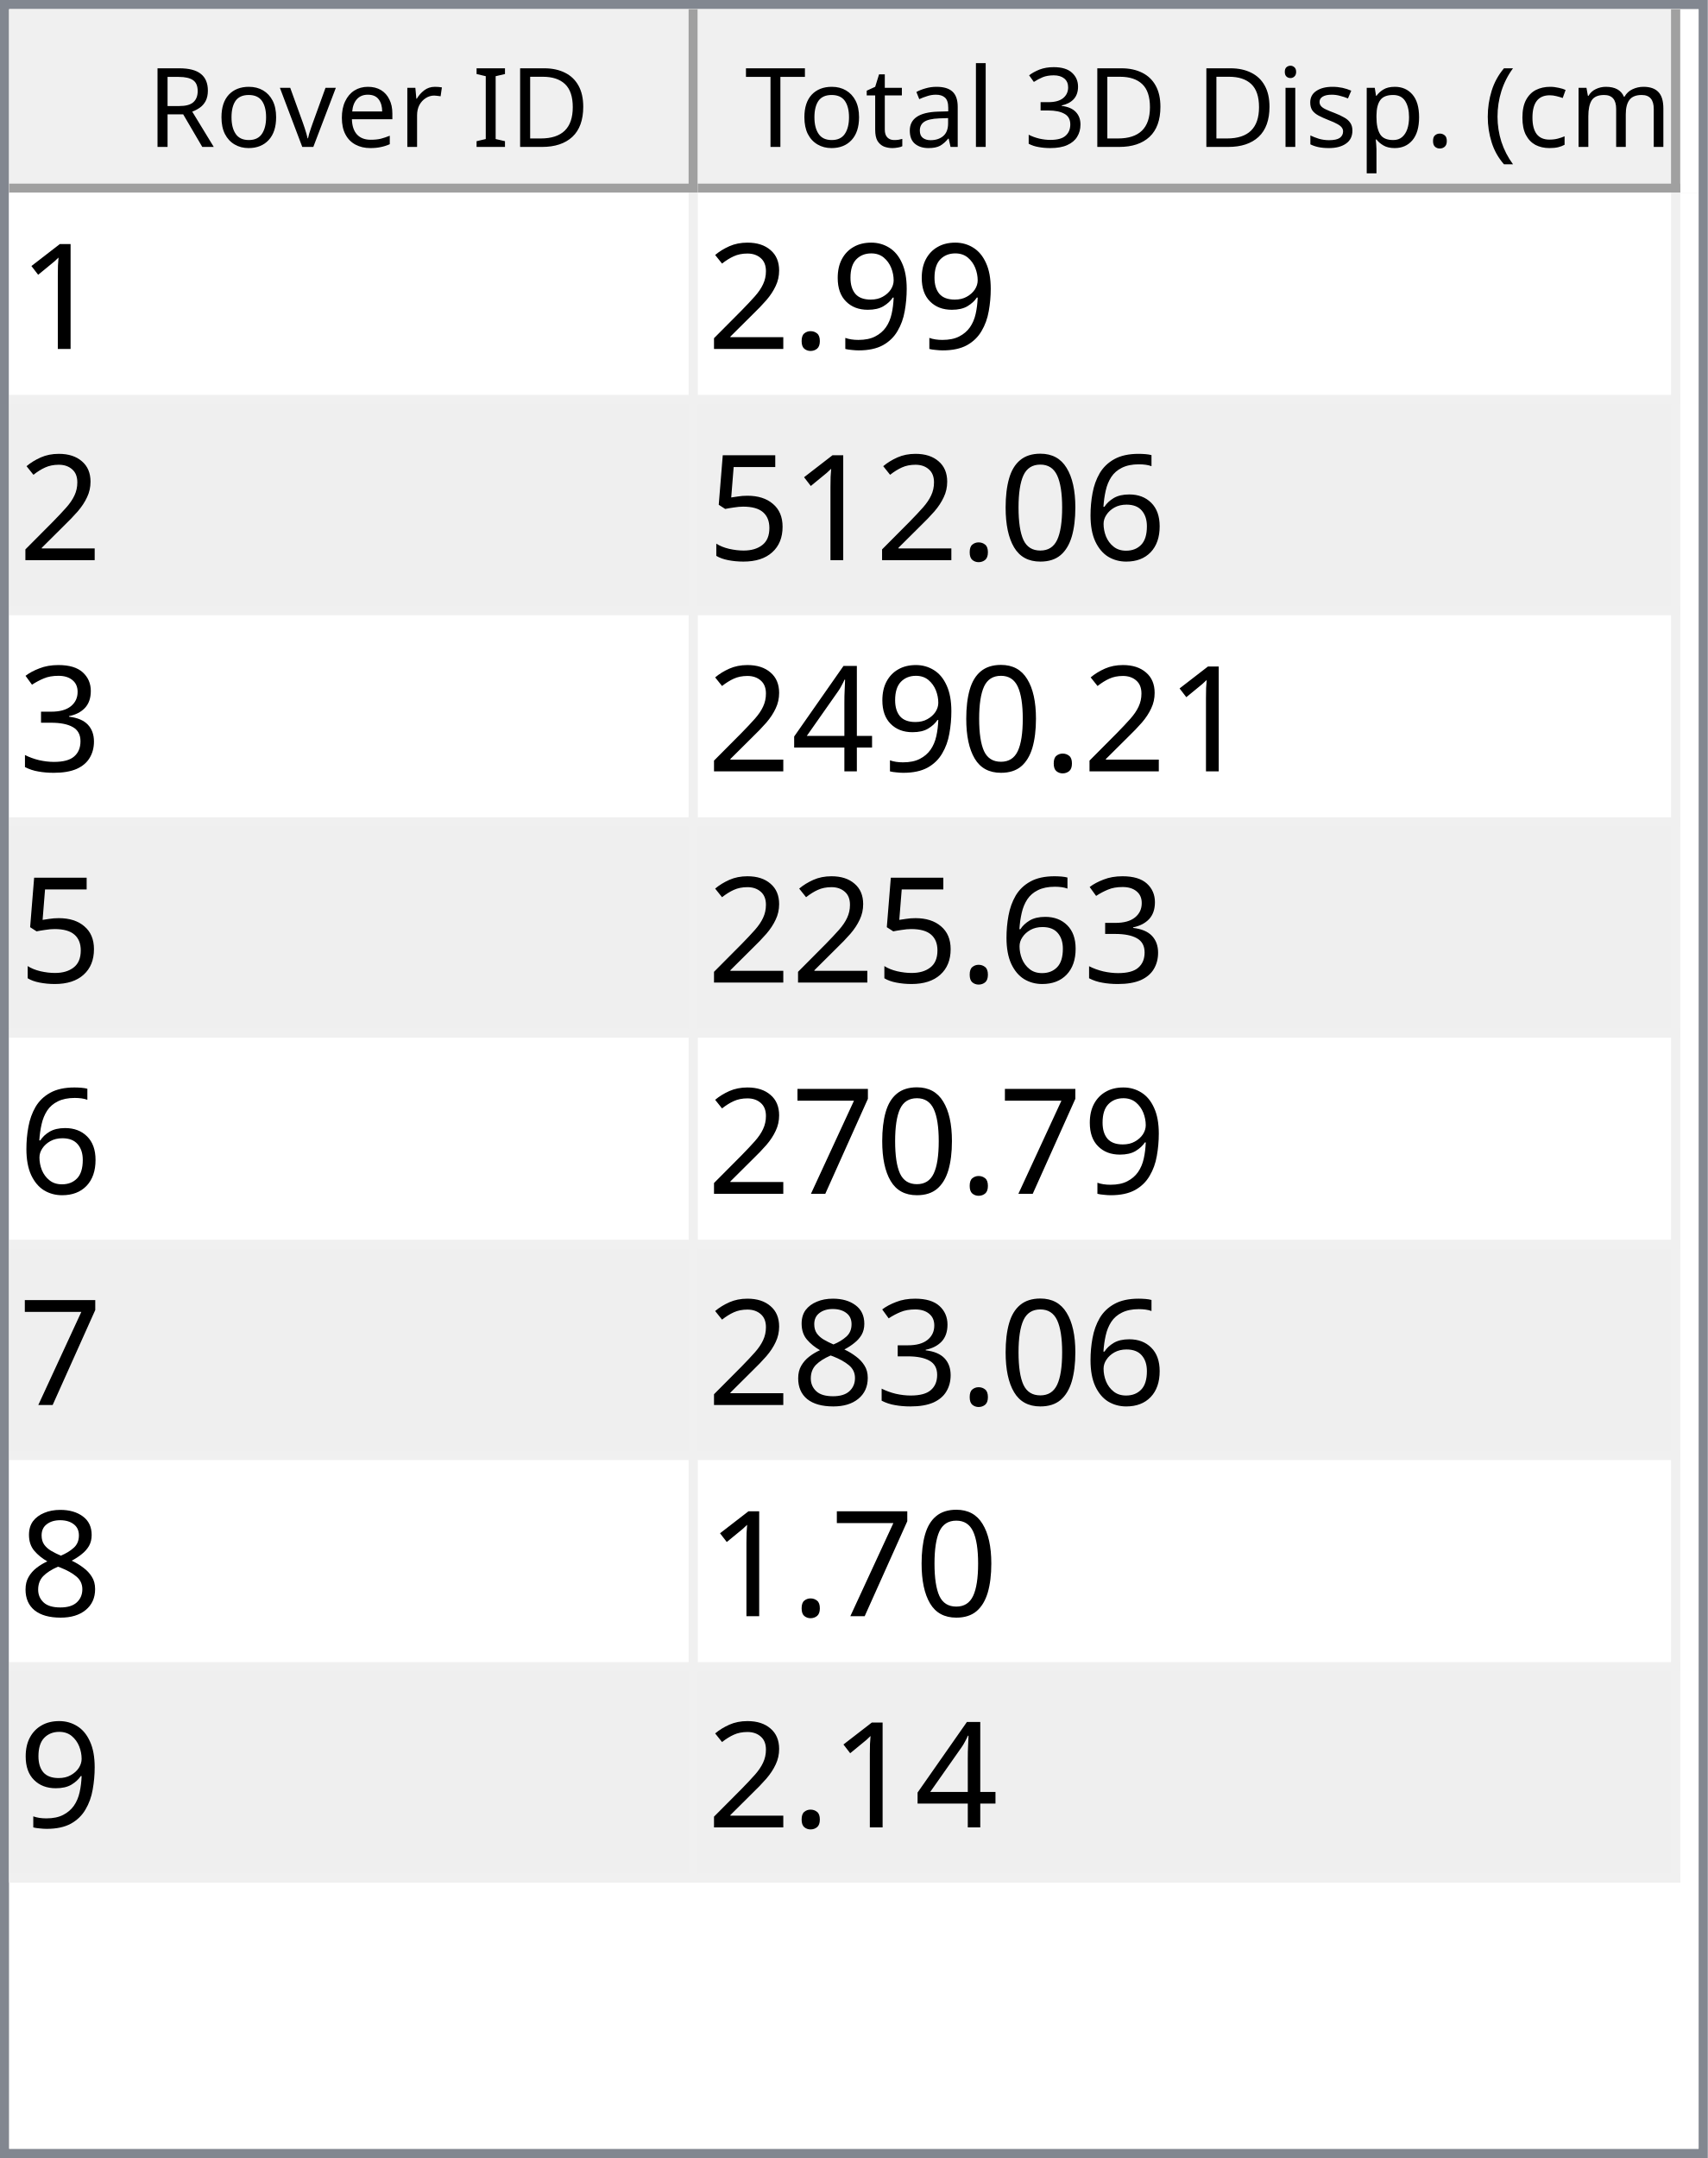
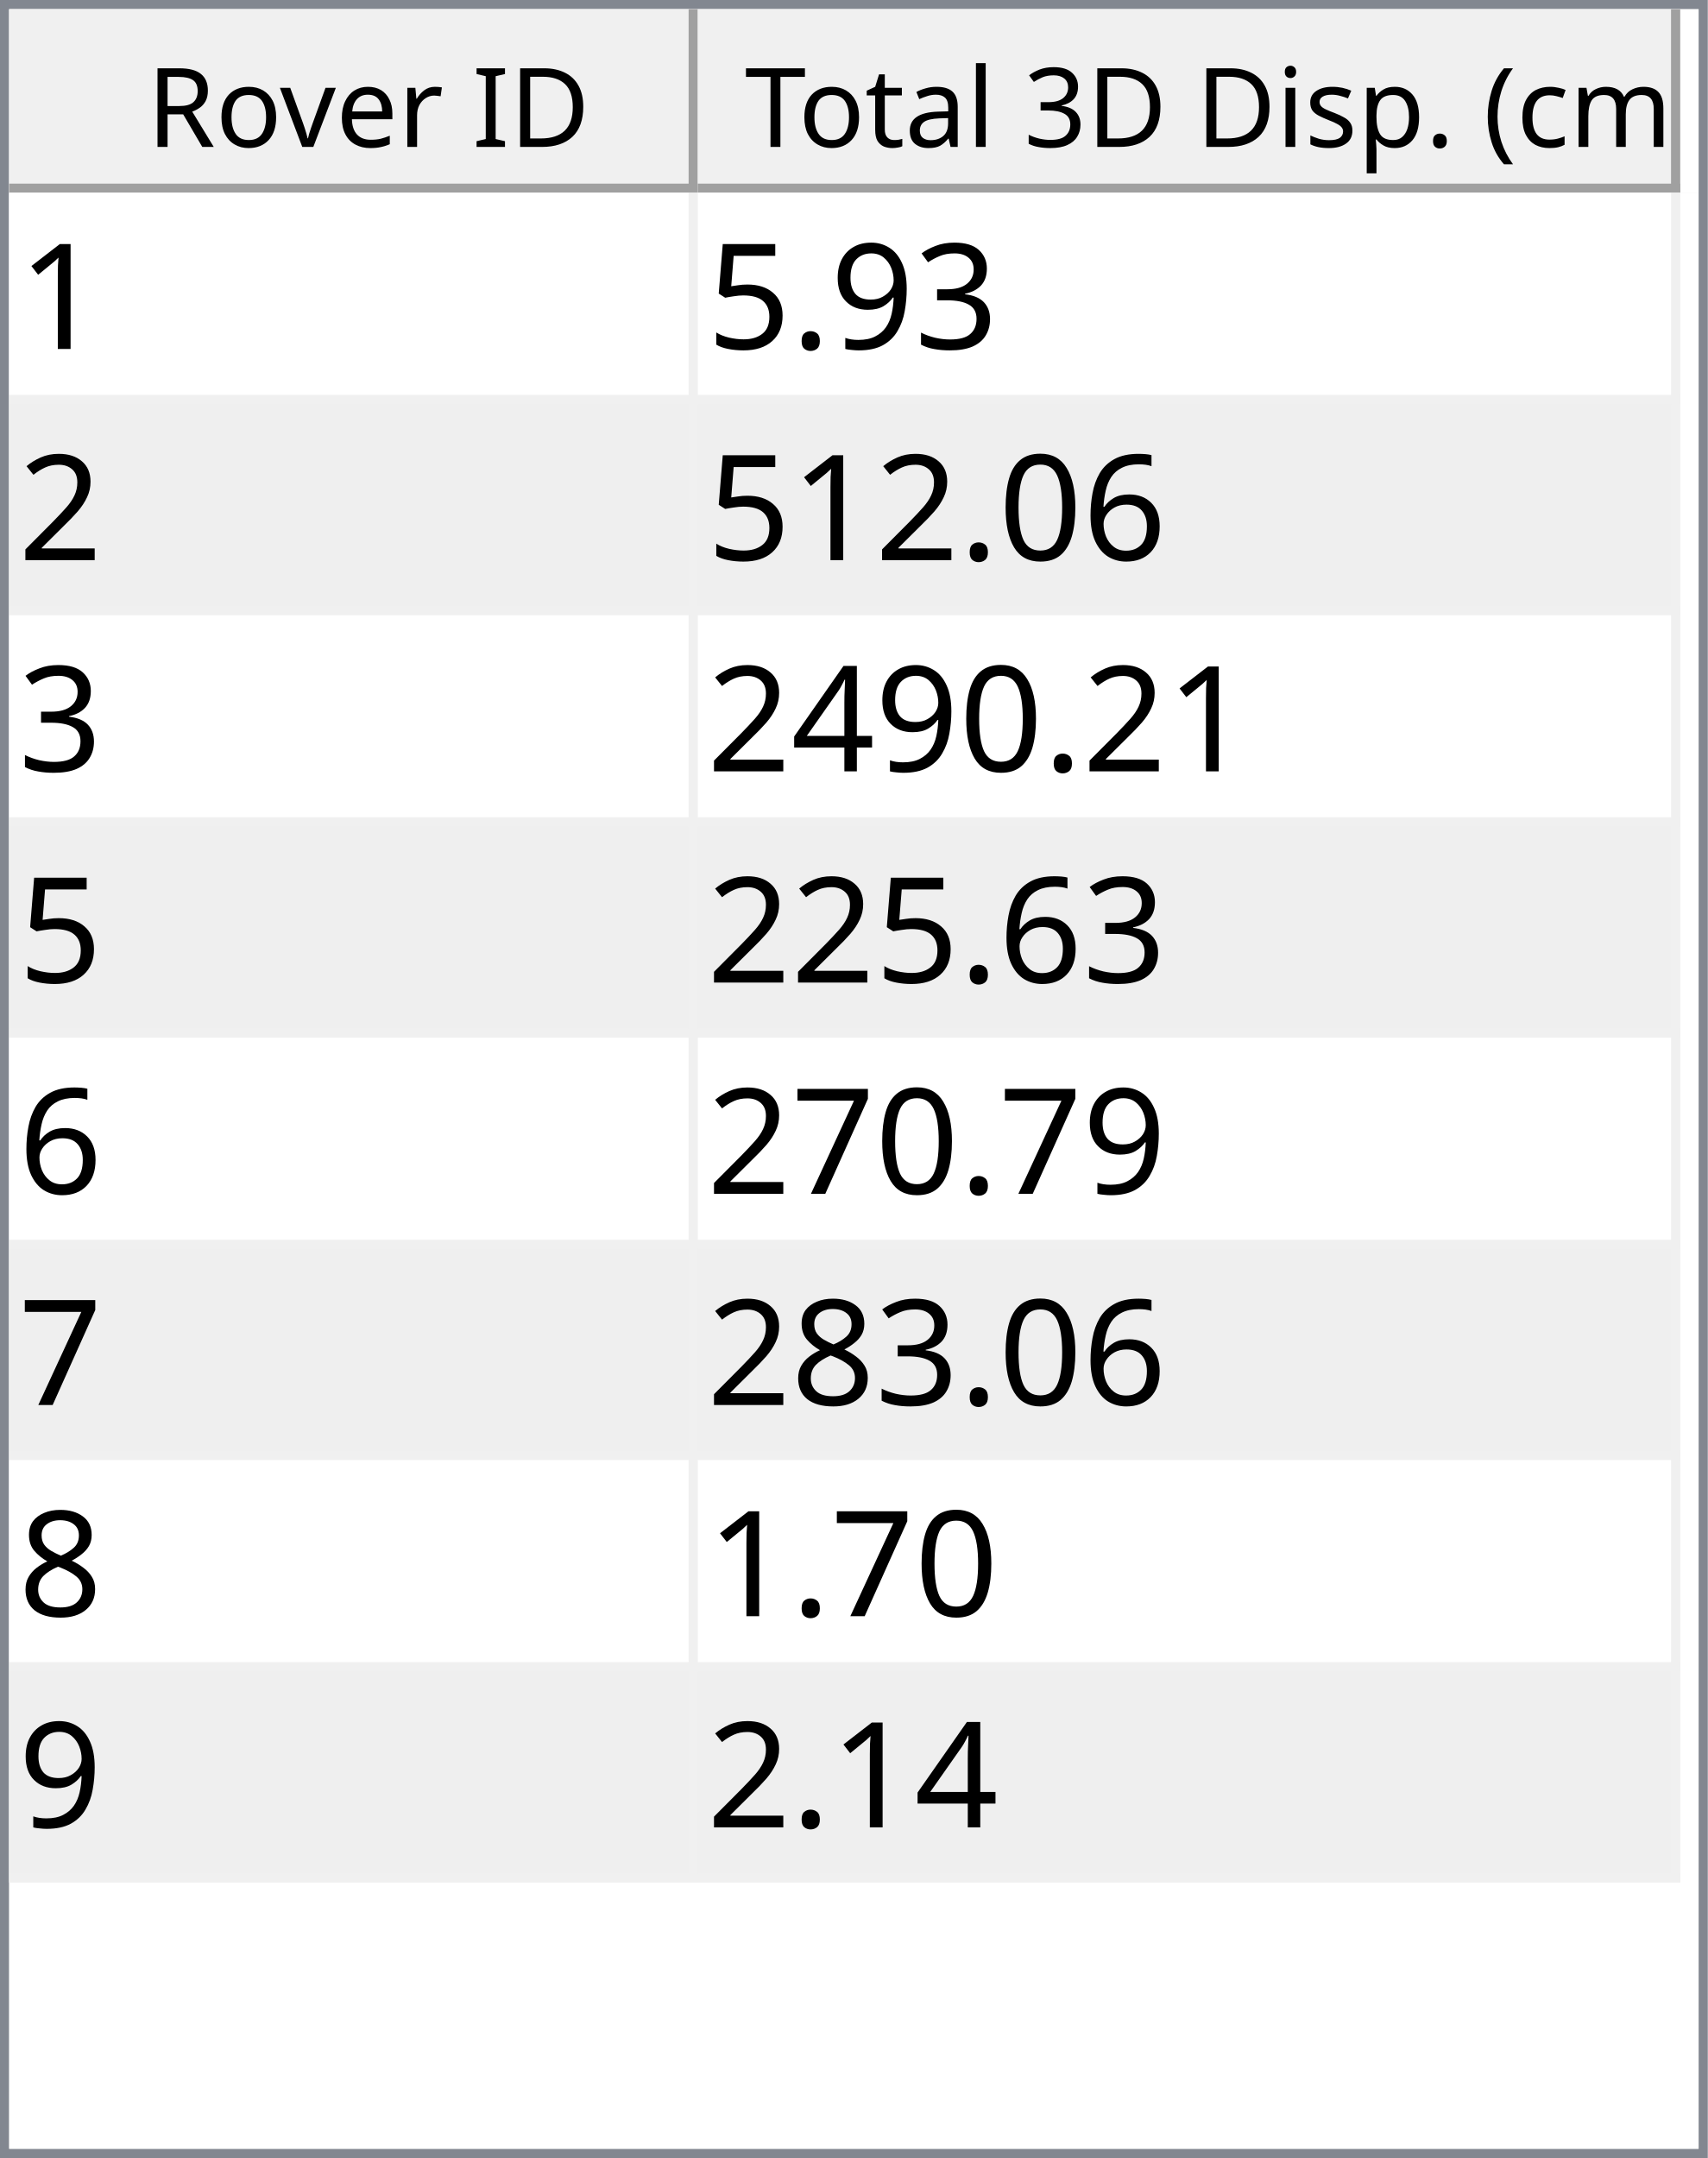
<svg xmlns="http://www.w3.org/2000/svg" style="fill-opacity:1; color-rendering:auto; color-interpolation:auto; text-rendering:auto; stroke:black; stroke-linecap:square; stroke-miterlimit:10; shape-rendering:auto; stroke-opacity:1; fill:black; stroke-dasharray:none; font-weight:normal; stroke-width:1; font-family:'Dialog'; font-style:normal; stroke-linejoin:miter; font-size:12px; stroke-dashoffset:0; image-rendering:auto;" width="186" height="235">
  <defs id="genericDefs" />
  <g>
    <defs id="defs1">
      <clipPath clipPathUnits="userSpaceOnUse" id="clipPath1">
        <path d="M0 0 L186 0 L186 235 L0 235 L0 0 Z" />
      </clipPath>
      <clipPath clipPathUnits="userSpaceOnUse" id="clipPath2">
        <path d="M0 0 L0 235 L186 235 L186 0 Z" />
      </clipPath>
      <clipPath clipPathUnits="userSpaceOnUse" id="clipPath3">
        <path d="M0 0 L0 20 L184 20 L184 0 Z" />
      </clipPath>
      <clipPath clipPathUnits="userSpaceOnUse" id="clipPath4">
        <path d="M0 0 L0 20 L75 20 L75 0 Z" />
      </clipPath>
      <clipPath clipPathUnits="userSpaceOnUse" id="clipPath5">
        <path d="M1 1 L1 19 L74 19 L74 1 Z" />
      </clipPath>
      <clipPath clipPathUnits="userSpaceOnUse" id="clipPath6">
        <path d="M0 0 L0 18 L73 18 L73 0 Z" />
      </clipPath>
      <clipPath clipPathUnits="userSpaceOnUse" id="clipPath7">
        <path d="M-0.5 -0.5 L-0.5 19.5 L74.5 19.5 L74.5 -0.5 Z" />
      </clipPath>
      <clipPath clipPathUnits="userSpaceOnUse" id="clipPath8">
        <path d="M0 0 L0 20 L107 20 L107 0 Z" />
      </clipPath>
      <clipPath clipPathUnits="userSpaceOnUse" id="clipPath9">
        <path d="M1 1 L1 19 L106 19 L106 1 Z" />
      </clipPath>
      <clipPath clipPathUnits="userSpaceOnUse" id="clipPath10">
        <path d="M0 0 L0 18 L105 18 L105 0 Z" />
      </clipPath>
      <clipPath clipPathUnits="userSpaceOnUse" id="clipPath11">
        <path d="M-0.5 -0.5 L-0.5 19.5 L106.5 19.5 L106.5 -0.5 Z" />
      </clipPath>
      <clipPath clipPathUnits="userSpaceOnUse" id="clipPath12">
        <path d="M0 0 L0 213 L184 213 L184 0 Z" />
      </clipPath>
      <clipPath clipPathUnits="userSpaceOnUse" id="clipPath13">
        <path d="M0 0 L0 184 L182 184 L182 0 Z" />
      </clipPath>
      <clipPath clipPathUnits="userSpaceOnUse" id="clipPath14">
        <path d="M-0.5 -0.5 L-0.5 183.5 L181.5 183.5 L181.5 -0.5 Z" />
      </clipPath>
      <clipPath clipPathUnits="userSpaceOnUse" id="clipPath15">
        <path d="M0 0 L0 22 L74 22 L74 0 Z" />
      </clipPath>
      <clipPath clipPathUnits="userSpaceOnUse" id="clipPath16">
        <path d="M0 0 L0 22 L106 22 L106 0 Z" />
      </clipPath>
      <font horiz-adv-x="64.551" id="font1">
        <font-face ascent="107.91" descent="25.098" units-per-em="100" style="font-style:normal; font-family:Segoe UI; font-weight:normal;" />
        <missing-glyph horiz-adv-x="64.551" d="M8.109 0 L8.109 68.266 L56.453 68.266 L56.453 0 L8.109 0 ZM15.328 7.234 L49.219 7.234 L49.219 61.031 L15.328 61.031 L15.328 7.234 Z" />
        <glyph unicode="D" horiz-adv-x="70.117" d="M9.188 0 L9.188 70.016 L28.516 70.016 Q65.531 70.016 65.531 35.891 Q65.531 19.672 55.25 9.836 Q44.969 0 27.734 0 L9.188 0 ZM17.391 62.594 L17.391 7.422 L27.828 7.422 Q41.609 7.422 49.273 14.797 Q56.938 22.172 56.938 35.688 Q56.938 62.594 28.328 62.594 L17.391 62.594 Z" />
        <glyph unicode="I" horiz-adv-x="26.611" d="M17.391 0 L9.188 0 L9.188 70.016 L17.391 70.016 L17.391 0 Z" />
        <glyph unicode=" " horiz-adv-x="27.393" d="" />
        <glyph unicode="r" horiz-adv-x="34.766" d="M34.188 41.891 Q32.078 43.5 28.125 43.5 Q23 43.5 19.555 38.672 Q16.109 33.844 16.109 25.484 L16.109 0 L8.109 0 L8.109 50 L16.109 50 L16.109 39.703 L16.312 39.703 Q18.016 44.969 21.531 47.922 Q25.047 50.875 29.391 50.875 Q32.516 50.875 34.188 50.203 L34.188 41.891 Z" />
        <glyph unicode="e" horiz-adv-x="52.295" d="M48.297 23 L12.984 23 Q13.188 14.656 17.484 10.109 Q21.781 5.562 29.297 5.562 Q37.75 5.562 44.828 11.141 L44.828 3.609 Q38.234 -1.172 27.391 -1.172 Q16.797 -1.172 10.742 5.641 Q4.688 12.453 4.688 24.812 Q4.688 36.469 11.305 43.82 Q17.922 51.172 27.734 51.172 Q37.547 51.172 42.922 44.828 Q48.297 38.484 48.297 27.203 L48.297 23 ZM40.094 29.781 Q40.047 36.719 36.75 40.578 Q33.453 44.438 27.594 44.438 Q21.922 44.438 17.969 40.383 Q14.016 36.328 13.094 29.781 L40.094 29.781 Z" />
        <glyph unicode="v" horiz-adv-x="47.9" d="M47.406 50 L27.484 0 L19.625 0 L0.688 50 L9.469 50 L22.172 13.672 Q23.578 9.672 23.922 6.688 L24.125 6.688 Q24.609 10.453 25.688 13.484 L38.969 50 L47.406 50 Z" />
        <glyph unicode="o" horiz-adv-x="58.594" d="M29 -1.172 Q17.922 -1.172 11.305 5.836 Q4.688 12.844 4.688 24.422 Q4.688 37.016 11.57 44.094 Q18.453 51.172 30.172 51.172 Q41.359 51.172 47.633 44.289 Q53.906 37.406 53.906 25.203 Q53.906 13.234 47.141 6.031 Q40.375 -1.172 29 -1.172 ZM29.594 44.438 Q21.875 44.438 17.383 39.188 Q12.891 33.938 12.891 24.703 Q12.891 15.828 17.43 10.695 Q21.969 5.562 29.594 5.562 Q37.359 5.562 41.531 10.594 Q45.703 15.625 45.703 24.906 Q45.703 34.281 41.531 39.359 Q37.359 44.438 29.594 44.438 Z" />
        <glyph unicode="R" horiz-adv-x="59.814" d="M59.375 0 L49.609 0 L37.891 19.625 Q36.281 22.359 34.766 24.289 Q33.25 26.219 31.664 27.438 Q30.078 28.656 28.25 29.219 Q26.422 29.781 24.125 29.781 L17.391 29.781 L17.391 0 L9.188 0 L9.188 70.016 L30.078 70.016 Q34.672 70.016 38.555 68.867 Q42.438 67.719 45.289 65.375 Q48.141 63.031 49.758 59.547 Q51.375 56.062 51.375 51.375 Q51.375 47.703 50.273 44.656 Q49.172 41.609 47.148 39.211 Q45.125 36.812 42.266 35.133 Q39.406 33.453 35.844 32.516 L35.844 32.328 Q37.594 31.547 38.891 30.547 Q40.188 29.547 41.359 28.18 Q42.531 26.812 43.68 25.078 Q44.828 23.344 46.234 21.047 L59.375 0 ZM17.391 62.594 L17.391 37.203 L28.516 37.203 Q31.594 37.203 34.203 38.133 Q36.812 39.062 38.719 40.797 Q40.625 42.531 41.703 45.047 Q42.781 47.562 42.781 50.688 Q42.781 56.297 39.141 59.445 Q35.5 62.594 28.609 62.594 L17.391 62.594 Z" />
        <glyph unicode=")" horiz-adv-x="30.176" d="M8.297 -15.922 L1.172 -15.922 Q16.406 2.344 16.406 26.812 Q16.406 51.469 1.078 70.016 L8.297 70.016 Q23.531 52.156 23.531 26.703 Q23.531 1.375 8.297 -15.922 Z" />
        <glyph unicode="m" horiz-adv-x="86.133" d="M79.109 0 L71.094 0 L71.094 28.719 Q71.094 37.016 68.531 40.727 Q65.969 44.438 59.906 44.438 Q54.781 44.438 51.195 39.75 Q47.609 35.062 47.609 28.516 L47.609 0 L39.594 0 L39.594 29.688 Q39.594 44.438 28.219 44.438 Q22.953 44.438 19.531 40.016 Q16.109 35.594 16.109 28.516 L16.109 0 L8.109 0 L8.109 50 L16.109 50 L16.109 42.094 L16.312 42.094 Q21.625 51.172 31.844 51.172 Q36.969 51.172 40.773 48.312 Q44.578 45.453 46 40.828 Q51.562 51.172 62.594 51.172 Q79.109 51.172 79.109 30.812 L79.109 0 Z" />
        <glyph unicode="c" horiz-adv-x="46.191" d="M42.188 2.297 Q36.422 -1.172 28.516 -1.172 Q17.828 -1.172 11.258 5.789 Q4.688 12.75 4.688 23.828 Q4.688 36.188 11.766 43.68 Q18.844 51.172 30.672 51.172 Q37.25 51.172 42.281 48.734 L42.281 40.531 Q36.719 44.438 30.375 44.438 Q22.703 44.438 17.797 38.945 Q12.891 33.453 12.891 24.516 Q12.891 15.719 17.508 10.641 Q22.125 5.562 29.891 5.562 Q36.422 5.562 42.188 9.906 L42.188 2.297 Z" />
        <glyph unicode="(" horiz-adv-x="30.176" d="M29.109 -15.922 L21.969 -15.922 Q6.844 1.375 6.844 26.703 Q6.844 52.156 21.969 70.016 L29.203 70.016 Q13.875 51.469 13.875 26.812 Q13.875 2.344 29.109 -15.922 Z" />
        <glyph unicode="." horiz-adv-x="21.68" d="M10.891 -1.078 Q8.641 -1.078 7.055 0.539 Q5.469 2.156 5.469 4.391 Q5.469 6.641 7.055 8.273 Q8.641 9.906 10.891 9.906 Q13.188 9.906 14.797 8.273 Q16.406 6.641 16.406 4.391 Q16.406 2.156 14.797 0.539 Q13.188 -1.078 10.891 -1.078 Z" />
        <glyph unicode="p" horiz-adv-x="58.789" d="M16.312 7.234 L16.109 7.234 L16.109 -23 L8.109 -23 L8.109 50 L16.109 50 L16.109 41.219 L16.312 41.219 Q22.219 51.172 33.594 51.172 Q43.266 51.172 48.688 44.461 Q54.109 37.75 54.109 26.469 Q54.109 13.922 48 6.375 Q41.891 -1.172 31.297 -1.172 Q21.578 -1.172 16.312 7.234 ZM16.109 27.391 L16.109 20.406 Q16.109 14.203 20.141 9.883 Q24.172 5.562 30.375 5.562 Q37.641 5.562 41.773 11.133 Q45.906 16.703 45.906 26.609 Q45.906 34.969 42.047 39.703 Q38.188 44.438 31.594 44.438 Q24.609 44.438 20.359 39.578 Q16.109 34.719 16.109 27.391 Z" />
        <glyph unicode="s" horiz-adv-x="42.432" d="M5.078 1.812 L5.078 10.406 Q11.625 5.562 19.484 5.562 Q30.031 5.562 30.031 12.594 Q30.031 14.594 29.125 15.992 Q28.219 17.391 26.68 18.461 Q25.141 19.531 23.07 20.383 Q21 21.234 18.609 22.172 Q15.281 23.484 12.766 24.828 Q10.25 26.172 8.57 27.859 Q6.891 29.547 6.031 31.695 Q5.172 33.844 5.172 36.719 Q5.172 40.234 6.789 42.945 Q8.406 45.656 11.086 47.484 Q13.766 49.312 17.211 50.242 Q20.656 51.172 24.312 51.172 Q30.812 51.172 35.938 48.922 L35.938 40.828 Q30.422 44.438 23.25 44.438 Q21 44.438 19.195 43.922 Q17.391 43.406 16.094 42.477 Q14.797 41.547 14.086 40.258 Q13.375 38.969 13.375 37.406 Q13.375 35.453 14.086 34.133 Q14.797 32.812 16.164 31.789 Q17.531 30.766 19.484 29.938 Q21.438 29.109 23.922 28.125 Q27.25 26.859 29.883 25.516 Q32.516 24.172 34.375 22.484 Q36.234 20.797 37.234 18.602 Q38.234 16.406 38.234 13.375 Q38.234 9.672 36.602 6.938 Q34.969 4.203 32.234 2.398 Q29.5 0.594 25.93 -0.289 Q22.359 -1.172 18.453 -1.172 Q10.75 -1.172 5.078 1.812 Z" />
        <glyph unicode="i" horiz-adv-x="24.219" d="M12.203 62.703 Q10.062 62.703 8.547 64.164 Q7.031 65.625 7.031 67.875 Q7.031 70.125 8.547 71.609 Q10.062 73.094 12.203 73.094 Q14.406 73.094 15.945 71.609 Q17.484 70.125 17.484 67.875 Q17.484 65.719 15.945 64.211 Q14.406 62.703 12.203 62.703 ZM16.109 0 L8.109 0 L8.109 50 L16.109 50 L16.109 0 Z" />
        <glyph unicode="3" horiz-adv-x="53.906" d="M46.531 19.828 Q46.531 15.094 44.75 11.211 Q42.969 7.328 39.719 4.57 Q36.469 1.812 31.93 0.297 Q27.391 -1.219 21.922 -1.219 Q11.922 -1.219 6 2.594 L6 11.188 Q13.094 5.609 22.219 5.609 Q25.875 5.609 28.828 6.539 Q31.781 7.469 33.906 9.227 Q36.031 10.984 37.18 13.477 Q38.328 15.969 38.328 19.094 Q38.328 32.812 18.797 32.812 L12.984 32.812 L12.984 39.594 L18.5 39.594 Q35.797 39.594 35.797 52.484 Q35.797 64.406 22.609 64.406 Q15.188 64.406 8.688 59.422 L8.688 67.188 Q15.375 71.188 24.609 71.188 Q29 71.188 32.57 69.969 Q36.141 68.75 38.68 66.555 Q41.219 64.359 42.609 61.281 Q44 58.203 44 54.5 Q44 40.672 30.031 36.719 L30.031 36.531 Q33.594 36.141 36.625 34.797 Q39.656 33.453 41.852 31.305 Q44.047 29.156 45.289 26.25 Q46.531 23.344 46.531 19.828 Z" />
        <glyph unicode="l" horiz-adv-x="24.219" d="M16.109 0 L8.109 0 L8.109 74.031 L16.109 74.031 L16.109 0 Z" />
        <glyph unicode="a" horiz-adv-x="50.879" d="M43.891 0 L35.891 0 L35.891 7.812 L35.688 7.812 Q30.469 -1.172 20.312 -1.172 Q12.844 -1.172 8.617 2.781 Q4.391 6.734 4.391 13.281 Q4.391 27.297 20.906 29.594 L35.891 31.688 Q35.891 44.438 25.594 44.438 Q16.547 44.438 9.281 38.281 L9.281 46.484 Q16.656 51.172 26.266 51.172 Q43.891 51.172 43.891 32.516 L43.891 0 ZM35.891 25.297 L23.828 23.641 Q18.266 22.859 15.43 20.875 Q12.594 18.891 12.594 13.875 Q12.594 10.203 15.211 7.883 Q17.828 5.562 22.172 5.562 Q28.125 5.562 32.008 9.742 Q35.891 13.922 35.891 20.312 L35.891 25.297 Z" />
        <glyph unicode="t" horiz-adv-x="33.887" d="M31.297 0.484 Q28.469 -1.078 23.828 -1.078 Q10.688 -1.078 10.688 13.578 L10.688 43.172 L2.094 43.172 L2.094 50 L10.688 50 L10.688 62.203 L18.703 64.797 L18.703 50 L31.297 50 L31.297 43.172 L18.703 43.172 L18.703 14.984 Q18.703 9.969 20.414 7.82 Q22.125 5.672 26.078 5.672 Q29.109 5.672 31.297 7.328 L31.297 0.484 Z" />
        <glyph unicode="T" horiz-adv-x="52.393" d="M50.594 62.594 L30.375 62.594 L30.375 0 L22.172 0 L22.172 62.594 L2 62.594 L2 70.016 L50.594 70.016 L50.594 62.594 Z" />
      </font>
      <font horiz-adv-x="75.0" id="font2">
        <font-face ascent="100.537" descent="21.973" units-per-em="100" style="font-style:normal; font-family:sans-serif; font-weight:normal;" />
        <missing-glyph horiz-adv-x="75.0" d="M12.5 0 L12.5 62.5 L62.5 62.5 L62.5 0 L12.5 0 ZM14.062 1.562 L60.938 1.562 L60.938 60.938 L14.062 60.938 L14.062 1.562 Z" />
        <glyph unicode="1" horiz-adv-x="55.615" d="M37.25 0 L28.469 0 L28.469 56 Q25.297 52.984 20.141 49.953 Q14.984 46.922 10.891 45.406 L10.891 53.906 Q18.266 57.375 23.781 62.305 Q29.297 67.234 31.594 71.875 L37.25 71.875 L37.25 0 Z" />
+         <glyph unicode="3" horiz-adv-x="55.615" d="M4.203 18.891 L12.984 20.062 Q14.5 12.594 18.141 9.297 Q21.781 6 27 6 Q33.203 6 37.477 10.297 Q41.75 14.594 41.75 20.953 Q41.75 27 37.797 30.93 Q33.844 34.859 27.734 34.859 Q25.25 34.859 21.531 33.891 L22.516 41.609 Q23.391 41.5 23.922 41.5 Q29.547 41.5 34.039 44.43 Q38.531 47.359 38.531 53.469 Q38.531 58.297 35.258 61.477 Q31.984 64.656 26.812 64.656 Q21.688 64.656 18.266 61.43 Q14.844 58.203 13.875 51.766 L5.078 53.328 Q6.688 62.156 12.398 67.016 Q18.109 71.875 26.609 71.875 Q32.469 71.875 37.398 69.359 Q42.328 66.844 44.945 62.5 Q47.562 58.156 47.562 53.266 Q47.562 48.641 45.07 44.828 Q42.578 41.016 37.703 38.766 Q44.047 37.312 47.562 32.695 Q51.078 28.078 51.078 21.141 Q51.078 11.766 44.242 5.25 Q37.406 -1.266 26.953 -1.266 Q17.531 -1.266 11.305 4.352 Q5.078 9.969 4.203 18.891 Z" />
        <glyph unicode="9" horiz-adv-x="55.615" d="M5.469 16.547 L13.922 17.328 Q14.984 11.375 18.016 8.688 Q21.047 6 25.781 6 Q29.828 6 32.883 7.859 Q35.938 9.719 37.891 12.82 Q39.844 15.922 41.164 21.195 Q42.484 26.469 42.484 31.938 Q42.484 32.516 42.438 33.688 Q39.797 29.5 35.234 26.883 Q30.672 24.266 25.344 24.266 Q16.453 24.266 10.305 30.711 Q4.156 37.156 4.156 47.703 Q4.156 58.594 10.578 65.234 Q17 71.875 26.656 71.875 Q33.641 71.875 39.43 68.117 Q45.219 64.359 48.219 57.398 Q51.219 50.438 51.219 37.25 Q51.219 23.531 48.242 15.406 Q45.266 7.281 39.383 3.031 Q33.5 -1.219 25.594 -1.219 Q17.188 -1.219 11.867 3.445 Q6.547 8.109 5.469 16.547 ZM41.453 48.141 Q41.453 55.719 37.43 60.156 Q33.406 64.594 27.734 64.594 Q21.875 64.594 17.531 59.812 Q13.188 55.031 13.188 47.406 Q13.188 40.578 17.312 36.305 Q21.438 32.031 27.484 32.031 Q33.594 32.031 37.523 36.305 Q41.453 40.578 41.453 48.141 Z" />
        <glyph unicode="." horiz-adv-x="27.783" d="M9.078 0 L9.078 10.016 L19.094 10.016 L19.094 0 L9.078 0 Z" />
+         <glyph unicode="5" horiz-adv-x="55.615" d="M4.156 18.75 L13.375 19.531 Q14.406 12.797 18.141 9.398 Q21.875 6 27.156 6 Q33.5 6 37.891 10.789 Q42.281 15.578 42.281 23.484 Q42.281 31 38.062 35.352 Q33.844 39.703 27 39.703 Q22.75 39.703 19.336 37.773 Q15.922 35.844 13.969 32.766 L5.719 33.844 L12.641 70.609 L48.25 70.609 L48.25 62.203 L19.672 62.203 L15.828 42.969 Q22.266 47.469 29.344 47.469 Q38.719 47.469 45.164 40.969 Q51.609 34.469 51.609 24.266 Q51.609 14.547 45.953 7.469 Q39.062 -1.219 27.156 -1.219 Q17.391 -1.219 11.211 4.25 Q5.031 9.719 4.156 18.75 Z" />
        <glyph unicode="2" horiz-adv-x="55.615" d="M50.344 8.453 L50.344 0 L3.031 0 Q2.938 3.172 4.047 6.109 Q5.859 10.938 9.836 15.625 Q13.812 20.312 21.344 26.469 Q33.016 36.031 37.117 41.625 Q41.219 47.219 41.219 52.203 Q41.219 57.422 37.477 61.008 Q33.734 64.594 27.734 64.594 Q21.391 64.594 17.578 60.789 Q13.766 56.984 13.719 50.25 L4.688 51.172 Q5.609 61.281 11.664 66.578 Q17.719 71.875 27.938 71.875 Q38.234 71.875 44.242 66.164 Q50.25 60.453 50.25 52 Q50.25 47.703 48.492 43.555 Q46.734 39.406 42.656 34.812 Q38.578 30.219 29.109 22.219 Q21.188 15.578 18.945 13.211 Q16.703 10.844 15.234 8.453 L50.344 8.453 Z" />
        <glyph unicode="6" horiz-adv-x="55.615" d="M49.75 54.047 L41.016 53.375 Q39.844 58.547 37.703 60.891 Q34.125 64.656 28.906 64.656 Q24.703 64.656 21.531 62.312 Q17.391 59.281 14.992 53.469 Q12.594 47.656 12.5 36.922 Q15.672 41.75 20.266 44.094 Q24.859 46.438 29.891 46.438 Q38.672 46.438 44.852 39.969 Q51.031 33.5 51.031 23.25 Q51.031 16.5 48.125 10.719 Q45.219 4.938 40.141 1.859 Q35.062 -1.219 28.609 -1.219 Q17.625 -1.219 10.695 6.859 Q3.766 14.938 3.766 33.5 Q3.766 54.25 11.422 63.672 Q18.109 71.875 29.438 71.875 Q37.891 71.875 43.289 67.141 Q48.688 62.406 49.75 54.047 ZM13.875 23.188 Q13.875 18.656 15.797 14.508 Q17.719 10.359 21.188 8.18 Q24.656 6 28.469 6 Q34.031 6 38.039 10.492 Q42.047 14.984 42.047 22.703 Q42.047 30.125 38.086 34.398 Q34.125 38.672 28.125 38.672 Q22.172 38.672 18.023 34.398 Q13.875 30.125 13.875 23.188 Z" />
        <glyph unicode="0" horiz-adv-x="55.615" d="M4.156 35.297 Q4.156 48 6.766 55.742 Q9.375 63.484 14.523 67.68 Q19.672 71.875 27.484 71.875 Q33.25 71.875 37.594 69.555 Q41.938 67.234 44.773 62.867 Q47.609 58.5 49.219 52.227 Q50.828 45.953 50.828 35.297 Q50.828 22.703 48.242 14.969 Q45.656 7.234 40.508 3.008 Q35.359 -1.219 27.484 -1.219 Q17.141 -1.219 11.234 6.203 Q4.156 15.141 4.156 35.297 ZM13.188 35.297 Q13.188 17.672 17.312 11.836 Q21.438 6 27.484 6 Q33.547 6 37.672 11.859 Q41.797 17.719 41.797 35.297 Q41.797 52.984 37.672 58.789 Q33.547 64.594 27.391 64.594 Q21.344 64.594 17.719 59.469 Q13.188 52.938 13.188 35.297 Z" />
-         <glyph unicode="5" horiz-adv-x="55.615" d="M4.156 18.75 L13.375 19.531 Q14.406 12.797 18.141 9.398 Q21.875 6 27.156 6 Q33.5 6 37.891 10.789 Q42.281 15.578 42.281 23.484 Q42.281 31 38.062 35.352 Q33.844 39.703 27 39.703 Q22.75 39.703 19.336 37.773 Q15.922 35.844 13.969 32.766 L5.719 33.844 L12.641 70.609 L48.25 70.609 L48.25 62.203 L19.672 62.203 L15.828 42.969 Q22.266 47.469 29.344 47.469 Q38.719 47.469 45.164 40.969 Q51.609 34.469 51.609 24.266 Q51.609 14.547 45.953 7.469 Q39.062 -1.219 27.156 -1.219 Q17.391 -1.219 11.211 4.25 Q5.031 9.719 4.156 18.75 Z" />
-         <glyph unicode="3" horiz-adv-x="55.615" d="M4.203 18.891 L12.984 20.062 Q14.5 12.594 18.141 9.297 Q21.781 6 27 6 Q33.203 6 37.477 10.297 Q41.75 14.594 41.75 20.953 Q41.75 27 37.797 30.93 Q33.844 34.859 27.734 34.859 Q25.25 34.859 21.531 33.891 L22.516 41.609 Q23.391 41.5 23.922 41.5 Q29.547 41.5 34.039 44.43 Q38.531 47.359 38.531 53.469 Q38.531 58.297 35.258 61.477 Q31.984 64.656 26.812 64.656 Q21.688 64.656 18.266 61.43 Q14.844 58.203 13.875 51.766 L5.078 53.328 Q6.688 62.156 12.398 67.016 Q18.109 71.875 26.609 71.875 Q32.469 71.875 37.398 69.359 Q42.328 66.844 44.945 62.5 Q47.562 58.156 47.562 53.266 Q47.562 48.641 45.07 44.828 Q42.578 41.016 37.703 38.766 Q44.047 37.312 47.562 32.695 Q51.078 28.078 51.078 21.141 Q51.078 11.766 44.242 5.25 Q37.406 -1.266 26.953 -1.266 Q17.531 -1.266 11.305 4.352 Q5.078 9.969 4.203 18.891 Z" />
        <glyph unicode="4" horiz-adv-x="55.615" d="M32.328 0 L32.328 17.141 L1.266 17.141 L1.266 25.203 L33.938 71.578 L41.109 71.578 L41.109 25.203 L50.781 25.203 L50.781 17.141 L41.109 17.141 L41.109 0 L32.328 0 ZM32.328 25.203 L32.328 57.469 L9.906 25.203 L32.328 25.203 Z" />
        <glyph unicode="7" horiz-adv-x="55.615" d="M4.734 62.203 L4.734 70.656 L51.078 70.656 L51.078 63.812 Q44.234 56.547 37.523 44.484 Q30.812 32.422 27.156 19.672 Q24.516 10.688 23.781 0 L14.75 0 Q14.891 8.453 18.062 20.414 Q21.234 32.375 27.172 43.484 Q33.109 54.594 39.797 62.203 L4.734 62.203 Z" />
        <glyph unicode="8" horiz-adv-x="55.615" d="M17.672 38.812 Q12.203 40.828 9.57 44.539 Q6.938 48.25 6.938 53.422 Q6.938 61.234 12.555 66.555 Q18.172 71.875 27.484 71.875 Q36.859 71.875 42.578 66.43 Q48.297 60.984 48.297 53.172 Q48.297 48.188 45.68 44.508 Q43.062 40.828 37.75 38.812 Q44.344 36.672 47.781 31.883 Q51.219 27.094 51.219 20.453 Q51.219 11.281 44.727 5.031 Q38.234 -1.219 27.641 -1.219 Q17.047 -1.219 10.547 5.055 Q4.047 11.328 4.047 20.703 Q4.047 27.688 7.594 32.398 Q11.141 37.109 17.672 38.812 ZM15.922 53.719 Q15.922 48.641 19.195 45.414 Q22.469 42.188 27.688 42.188 Q32.766 42.188 36.016 45.383 Q39.266 48.578 39.266 53.219 Q39.266 58.062 35.914 61.359 Q32.562 64.656 27.594 64.656 Q22.562 64.656 19.242 61.43 Q15.922 58.203 15.922 53.719 ZM13.094 20.656 Q13.094 16.891 14.875 13.375 Q16.656 9.859 20.172 7.93 Q23.688 6 27.734 6 Q34.031 6 38.133 10.055 Q42.234 14.109 42.234 20.359 Q42.234 26.703 38.016 30.859 Q33.797 35.016 27.438 35.016 Q21.234 35.016 17.164 30.914 Q13.094 26.812 13.094 20.656 Z" />
      </font>
    </defs>
    <g style="fill:white; stroke:white;">
      <rect x="0" y="0" width="186" style="clip-path:url(#clipPath1); stroke:none;" height="235" />
    </g>
    <g style="fill:white; text-rendering:optimizeSpeed; color-rendering:optimizeSpeed; image-rendering:optimizeSpeed; shape-rendering:crispEdges; stroke:white; color-interpolation:sRGB;">
      <rect x="0" width="186" height="235" y="0" style="stroke:none;" />
      <path style="stroke:none;" d="M0 235 L186 235 L186 0 L0 0 Z" />
    </g>
    <g style="fill:rgb(240,240,240); font-family:'Segoe UI'; stroke:rgb(240,240,240);">
      <rect x="0" y="0" width="186" style="clip-path:url(#clipPath2); stroke:none;" height="235" />
    </g>
    <g style="fill:rgb(130,135,144); font-family:'Segoe UI'; stroke:rgb(130,135,144);">
      <path d="M0 0 L186 0 L186 235 L0 235 L0 0 ZM1 1 L185 1 L185 234 L1 234 L1 1 Z" style="fill-rule:evenodd; clip-path:url(#clipPath2); stroke:none;" />
    </g>
    <g style="fill:white; font-family:'Segoe UI'; stroke:white;" transform="translate(1,1)">
      <rect x="0" y="0" width="184" style="clip-path:url(#clipPath3); stroke:none;" height="20" />
    </g>
    <g style="fill:rgb(240,240,240); font-family:'Segoe UI'; stroke:rgb(240,240,240);" transform="translate(1,1)">
      <rect x="0" y="0" width="75" style="clip-path:url(#clipPath4); stroke:none;" height="20" />
    </g>
    <g style="font-family:'Segoe UI';" transform="translate(2,2)">
      <text x="14" xml:space="preserve" y="14" style="clip-path:url(#clipPath6); stroke:none;">Rover ID</text>
    </g>
    <g style="fill:rgb(160,160,160); font-family:'Segoe UI'; stroke:rgb(160,160,160); stroke-linejoin:bevel;" transform="translate(1.5,1.5)">
      <line x1="74" x2="74" y1="0" style="fill:none; clip-path:url(#clipPath7);" y2="19" />
    </g>
    <g style="fill:rgb(160,160,160); font-family:'Segoe UI'; stroke:rgb(160,160,160); stroke-linejoin:bevel;" transform="matrix(1,0,0,1,1,1) translate(0.5,0.5)">
      <line x1="0" x2="74" y1="19" style="fill:none; clip-path:url(#clipPath7);" y2="19" />
    </g>
    <g style="fill:rgb(240,240,240); font-family:'Segoe UI'; stroke:rgb(240,240,240);" transform="translate(76,1)">
      <rect x="0" y="0" width="107" style="clip-path:url(#clipPath8); stroke:none;" height="20" />
    </g>
    <g style="font-family:'Segoe UI';" transform="translate(77,2)">
      <text x="1" xml:space="preserve" y="14" style="clip-path:url(#clipPath10); stroke:none;"> Total 3D Disp. (cm)</text>
    </g>
    <g style="fill:rgb(160,160,160); font-family:'Segoe UI'; stroke:rgb(160,160,160); stroke-linejoin:bevel;" transform="translate(76.5,1.5)">
      <line x1="106" x2="106" y1="0" style="fill:none; clip-path:url(#clipPath11);" y2="19" />
    </g>
    <g style="fill:rgb(160,160,160); font-family:'Segoe UI'; stroke:rgb(160,160,160); stroke-linejoin:bevel;" transform="matrix(1,0,0,1,76,1) translate(0.5,0.5)">
      <line x1="0" x2="106" y1="19" style="fill:none; clip-path:url(#clipPath11);" y2="19" />
    </g>
    <g style="fill:white; font-family:'Segoe UI'; stroke:white;" transform="translate(1,21)">
      <rect x="0" y="0" width="184" style="clip-path:url(#clipPath12); stroke:none;" height="213" />
    </g>
    <g style="fill:rgb(240,240,240); font-size:16px; font-family:sans-serif; stroke:rgb(240,240,240);" transform="translate(1,21)">
      <rect x="0" y="0" width="182" style="clip-path:url(#clipPath13); stroke:none;" height="184" />
      <line transform="translate(0.5,0.5)" x1="0" x2="181" y1="22" style="clip-path:url(#clipPath14); fill:none; stroke-linejoin:bevel;" y2="22" />
    </g>
    <g transform="matrix(1,0,0,1,1,21) translate(0.5,0.5)" style="fill:rgb(240,240,240); font-size:16px; font-family:sans-serif; stroke:rgb(240,240,240); stroke-linejoin:bevel;">
      <line x1="0" x2="181" y1="45" style="fill:none; clip-path:url(#clipPath14);" y2="45" />
    </g>
    <g transform="matrix(1,0,0,1,1,21) translate(0.5,0.5)" style="fill:rgb(240,240,240); font-size:16px; font-family:sans-serif; stroke:rgb(240,240,240); stroke-linejoin:bevel;">
      <line x1="0" x2="181" y1="68" style="fill:none; clip-path:url(#clipPath14);" y2="68" />
    </g>
    <g transform="matrix(1,0,0,1,1,21) translate(0.5,0.5)" style="fill:rgb(240,240,240); font-size:16px; font-family:sans-serif; stroke:rgb(240,240,240); stroke-linejoin:bevel;">
      <line x1="0" x2="181" y1="91" style="fill:none; clip-path:url(#clipPath14);" y2="91" />
    </g>
    <g transform="matrix(1,0,0,1,1,21) translate(0.5,0.5)" style="fill:rgb(240,240,240); font-size:16px; font-family:sans-serif; stroke:rgb(240,240,240); stroke-linejoin:bevel;">
      <line x1="0" x2="181" y1="114" style="fill:none; clip-path:url(#clipPath14);" y2="114" />
    </g>
    <g transform="matrix(1,0,0,1,1,21) translate(0.5,0.5)" style="fill:rgb(240,240,240); font-size:16px; font-family:sans-serif; stroke:rgb(240,240,240); stroke-linejoin:bevel;">
      <line x1="0" x2="181" y1="137" style="fill:none; clip-path:url(#clipPath14);" y2="137" />
    </g>
    <g transform="matrix(1,0,0,1,1,21) translate(0.5,0.5)" style="fill:rgb(240,240,240); font-size:16px; font-family:sans-serif; stroke:rgb(240,240,240); stroke-linejoin:bevel;">
      <line x1="0" x2="181" y1="160" style="fill:none; clip-path:url(#clipPath14);" y2="160" />
    </g>
    <g transform="matrix(1,0,0,1,1,21) translate(0.5,0.5)" style="fill:rgb(240,240,240); font-size:16px; font-family:sans-serif; stroke:rgb(240,240,240); stroke-linejoin:bevel;">
      <line x1="0" x2="181" y1="183" style="fill:none; clip-path:url(#clipPath14);" y2="183" />
    </g>
    <g transform="matrix(1,0,0,1,1,21) translate(0.5,0.5)" style="fill:rgb(240,240,240); font-size:16px; font-family:sans-serif; stroke:rgb(240,240,240); stroke-linejoin:bevel;">
      <line x1="74" x2="74" y1="0" style="fill:none; clip-path:url(#clipPath14);" y2="183" />
    </g>
    <g transform="matrix(1,0,0,1,1,21) translate(0.5,0.5)" style="fill:rgb(240,240,240); font-size:16px; font-family:sans-serif; stroke:rgb(240,240,240); stroke-linejoin:bevel;">
      <line x1="181" x2="181" y1="0" style="fill:none; clip-path:url(#clipPath14);" y2="183" />
    </g>
    <g style="fill:white; font-size:16px; font-family:sans-serif; stroke:white;" transform="matrix(1,0,0,1,1,21)">
      <rect x="0" y="0" width="74" style="clip-path:url(#clipPath15); stroke:none;" height="22" />
      <text x="1" y="17" style="fill:black; clip-path:url(#clipPath15); stroke:none;" xml:space="preserve">1</text>
    </g>
    <g style="fill:white; font-size:16px; font-family:sans-serif; stroke:white;" transform="matrix(1,0,0,1,1,21) translate(75,0)">
      <rect x="0" y="0" width="106" style="clip-path:url(#clipPath16); stroke:none;" height="22" />
-       <text x="1" y="17" style="fill:black; clip-path:url(#clipPath16); stroke:none;" xml:space="preserve">2.99</text>
+       <text x="1" y="17" style="fill:black; clip-path:url(#clipPath16); stroke:none;" xml:space="preserve">5.93</text>
    </g>
    <g style="fill:rgb(239,239,239); font-size:16px; font-family:sans-serif; stroke:rgb(239,239,239);" transform="matrix(1,0,0,1,1,21) translate(0,23)">
      <rect x="0" y="0" width="74" style="clip-path:url(#clipPath15); stroke:none;" height="22" />
      <text x="1" y="17" style="fill:black; clip-path:url(#clipPath15); stroke:none;" xml:space="preserve">2</text>
    </g>
    <g style="fill:rgb(239,239,239); font-size:16px; font-family:sans-serif; stroke:rgb(239,239,239);" transform="matrix(1,0,0,1,1,21) translate(75,23)">
      <rect x="0" y="0" width="106" style="clip-path:url(#clipPath16); stroke:none;" height="22" />
      <text x="1" y="17" style="fill:black; clip-path:url(#clipPath16); stroke:none;" xml:space="preserve">512.06</text>
    </g>
    <g style="fill:white; font-size:16px; font-family:sans-serif; stroke:white;" transform="matrix(1,0,0,1,1,21) translate(0,46)">
      <rect x="0" y="0" width="74" style="clip-path:url(#clipPath15); stroke:none;" height="22" />
      <text x="1" y="17" style="fill:black; clip-path:url(#clipPath15); stroke:none;" xml:space="preserve">3</text>
    </g>
    <g style="fill:white; font-size:16px; font-family:sans-serif; stroke:white;" transform="matrix(1,0,0,1,1,21) translate(75,46)">
      <rect x="0" y="0" width="106" style="clip-path:url(#clipPath16); stroke:none;" height="22" />
      <text x="1" y="17" style="fill:black; clip-path:url(#clipPath16); stroke:none;" xml:space="preserve">2490.21</text>
    </g>
    <g style="fill:rgb(239,239,239); font-size:16px; font-family:sans-serif; stroke:rgb(239,239,239);" transform="matrix(1,0,0,1,1,21) translate(0,69)">
      <rect x="0" y="0" width="74" style="clip-path:url(#clipPath15); stroke:none;" height="22" />
      <text x="1" y="17" style="fill:black; clip-path:url(#clipPath15); stroke:none;" xml:space="preserve">5</text>
    </g>
    <g style="fill:rgb(239,239,239); font-size:16px; font-family:sans-serif; stroke:rgb(239,239,239);" transform="matrix(1,0,0,1,1,21) translate(75,69)">
      <rect x="0" y="0" width="106" style="clip-path:url(#clipPath16); stroke:none;" height="22" />
      <text x="1" y="17" style="fill:black; clip-path:url(#clipPath16); stroke:none;" xml:space="preserve">225.63</text>
    </g>
    <g style="fill:white; font-size:16px; font-family:sans-serif; stroke:white;" transform="matrix(1,0,0,1,1,21) translate(0,92)">
      <rect x="0" y="0" width="74" style="clip-path:url(#clipPath15); stroke:none;" height="22" />
      <text x="1" y="17" style="fill:black; clip-path:url(#clipPath15); stroke:none;" xml:space="preserve">6</text>
    </g>
    <g style="fill:white; font-size:16px; font-family:sans-serif; stroke:white;" transform="matrix(1,0,0,1,1,21) translate(75,92)">
      <rect x="0" y="0" width="106" style="clip-path:url(#clipPath16); stroke:none;" height="22" />
      <text x="1" y="17" style="fill:black; clip-path:url(#clipPath16); stroke:none;" xml:space="preserve">270.79</text>
    </g>
    <g style="fill:rgb(239,239,239); font-size:16px; font-family:sans-serif; stroke:rgb(239,239,239);" transform="matrix(1,0,0,1,1,21) translate(0,115)">
      <rect x="0" y="0" width="74" style="clip-path:url(#clipPath15); stroke:none;" height="22" />
      <text x="1" y="17" style="fill:black; clip-path:url(#clipPath15); stroke:none;" xml:space="preserve">7</text>
    </g>
    <g style="fill:rgb(239,239,239); font-size:16px; font-family:sans-serif; stroke:rgb(239,239,239);" transform="matrix(1,0,0,1,1,21) translate(75,115)">
      <rect x="0" y="0" width="106" style="clip-path:url(#clipPath16); stroke:none;" height="22" />
      <text x="1" y="17" style="fill:black; clip-path:url(#clipPath16); stroke:none;" xml:space="preserve">283.06</text>
    </g>
    <g style="fill:white; font-size:16px; font-family:sans-serif; stroke:white;" transform="matrix(1,0,0,1,1,21) translate(0,138)">
      <rect x="0" y="0" width="74" style="clip-path:url(#clipPath15); stroke:none;" height="22" />
      <text x="1" y="17" style="fill:black; clip-path:url(#clipPath15); stroke:none;" xml:space="preserve">8</text>
    </g>
    <g style="fill:white; font-size:16px; font-family:sans-serif; stroke:white;" transform="matrix(1,0,0,1,1,21) translate(75,138)">
      <rect x="0" y="0" width="106" style="clip-path:url(#clipPath16); stroke:none;" height="22" />
      <text x="1" y="17" style="fill:black; clip-path:url(#clipPath16); stroke:none;" xml:space="preserve">1.70</text>
    </g>
    <g style="fill:rgb(239,239,239); font-size:16px; font-family:sans-serif; stroke:rgb(239,239,239);" transform="matrix(1,0,0,1,1,21) translate(0,161)">
      <rect x="0" y="0" width="74" style="clip-path:url(#clipPath15); stroke:none;" height="22" />
      <text x="1" y="17" style="fill:black; clip-path:url(#clipPath15); stroke:none;" xml:space="preserve">9</text>
    </g>
    <g style="fill:rgb(239,239,239); font-size:16px; font-family:sans-serif; stroke:rgb(239,239,239);" transform="matrix(1,0,0,1,1,21) translate(75,161)">
      <rect x="0" y="0" width="106" style="clip-path:url(#clipPath16); stroke:none;" height="22" />
      <text x="1" y="17" style="fill:black; clip-path:url(#clipPath16); stroke:none;" xml:space="preserve">2.14</text>
    </g>
  </g>
</svg>
